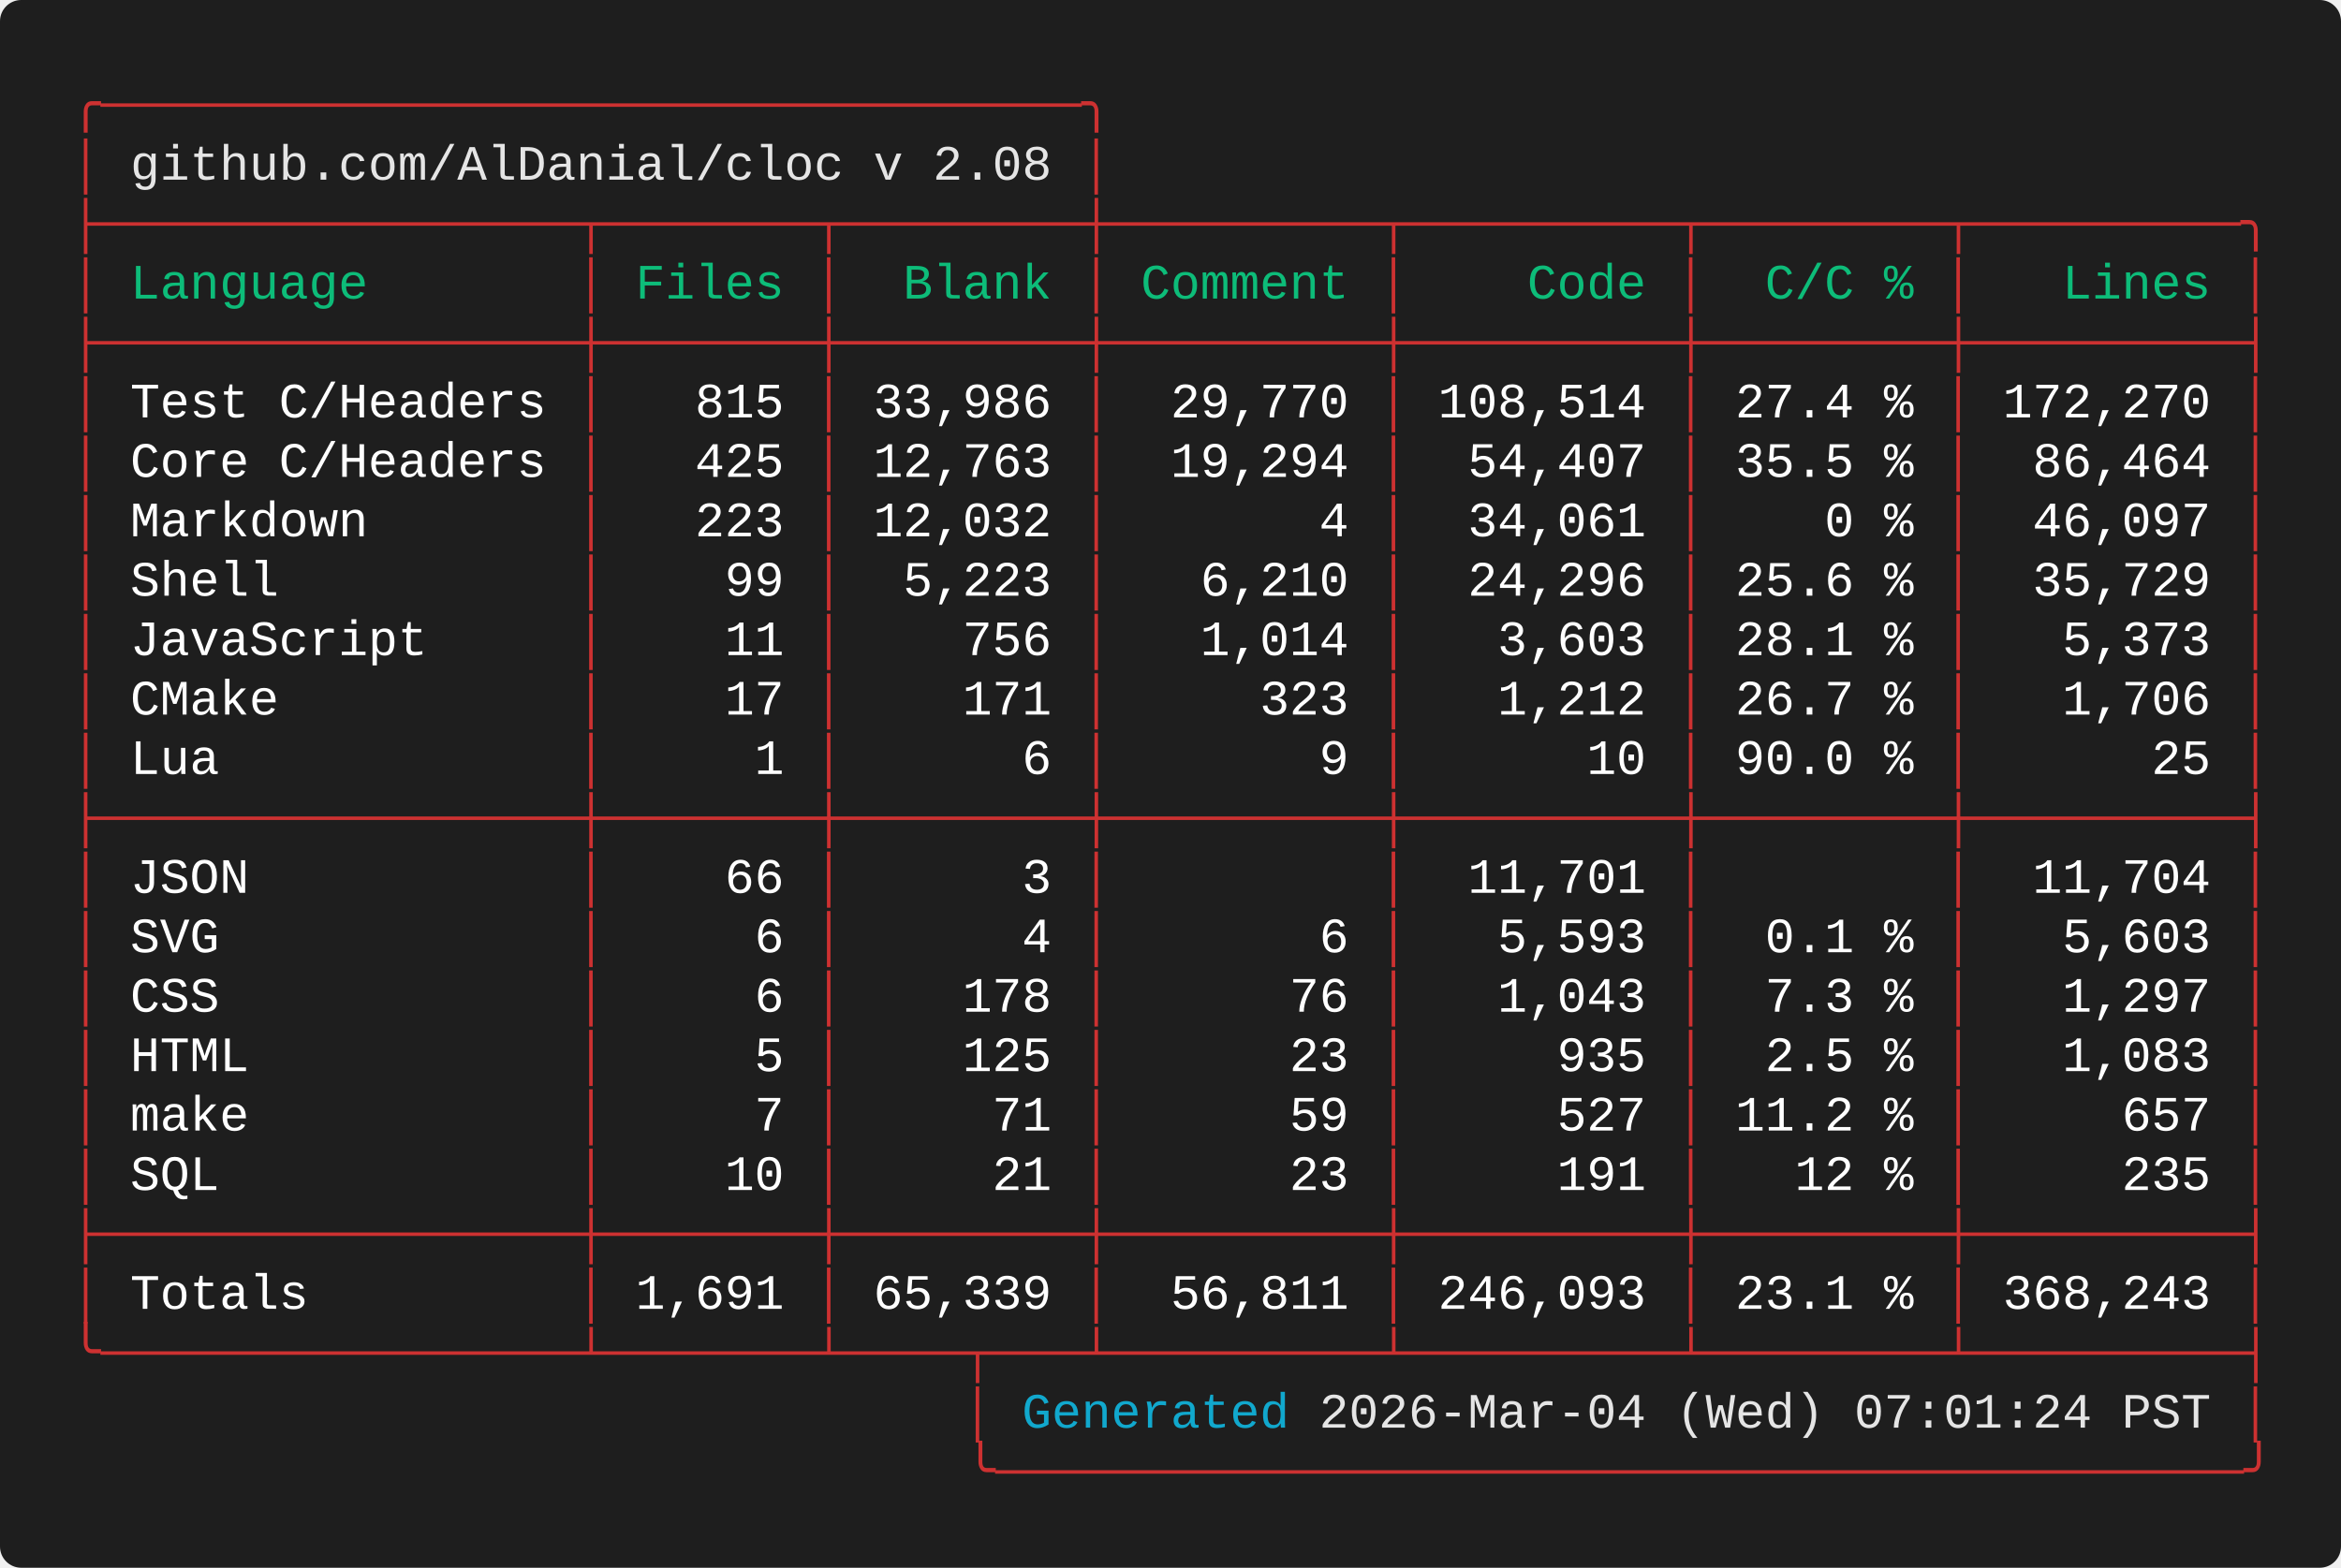
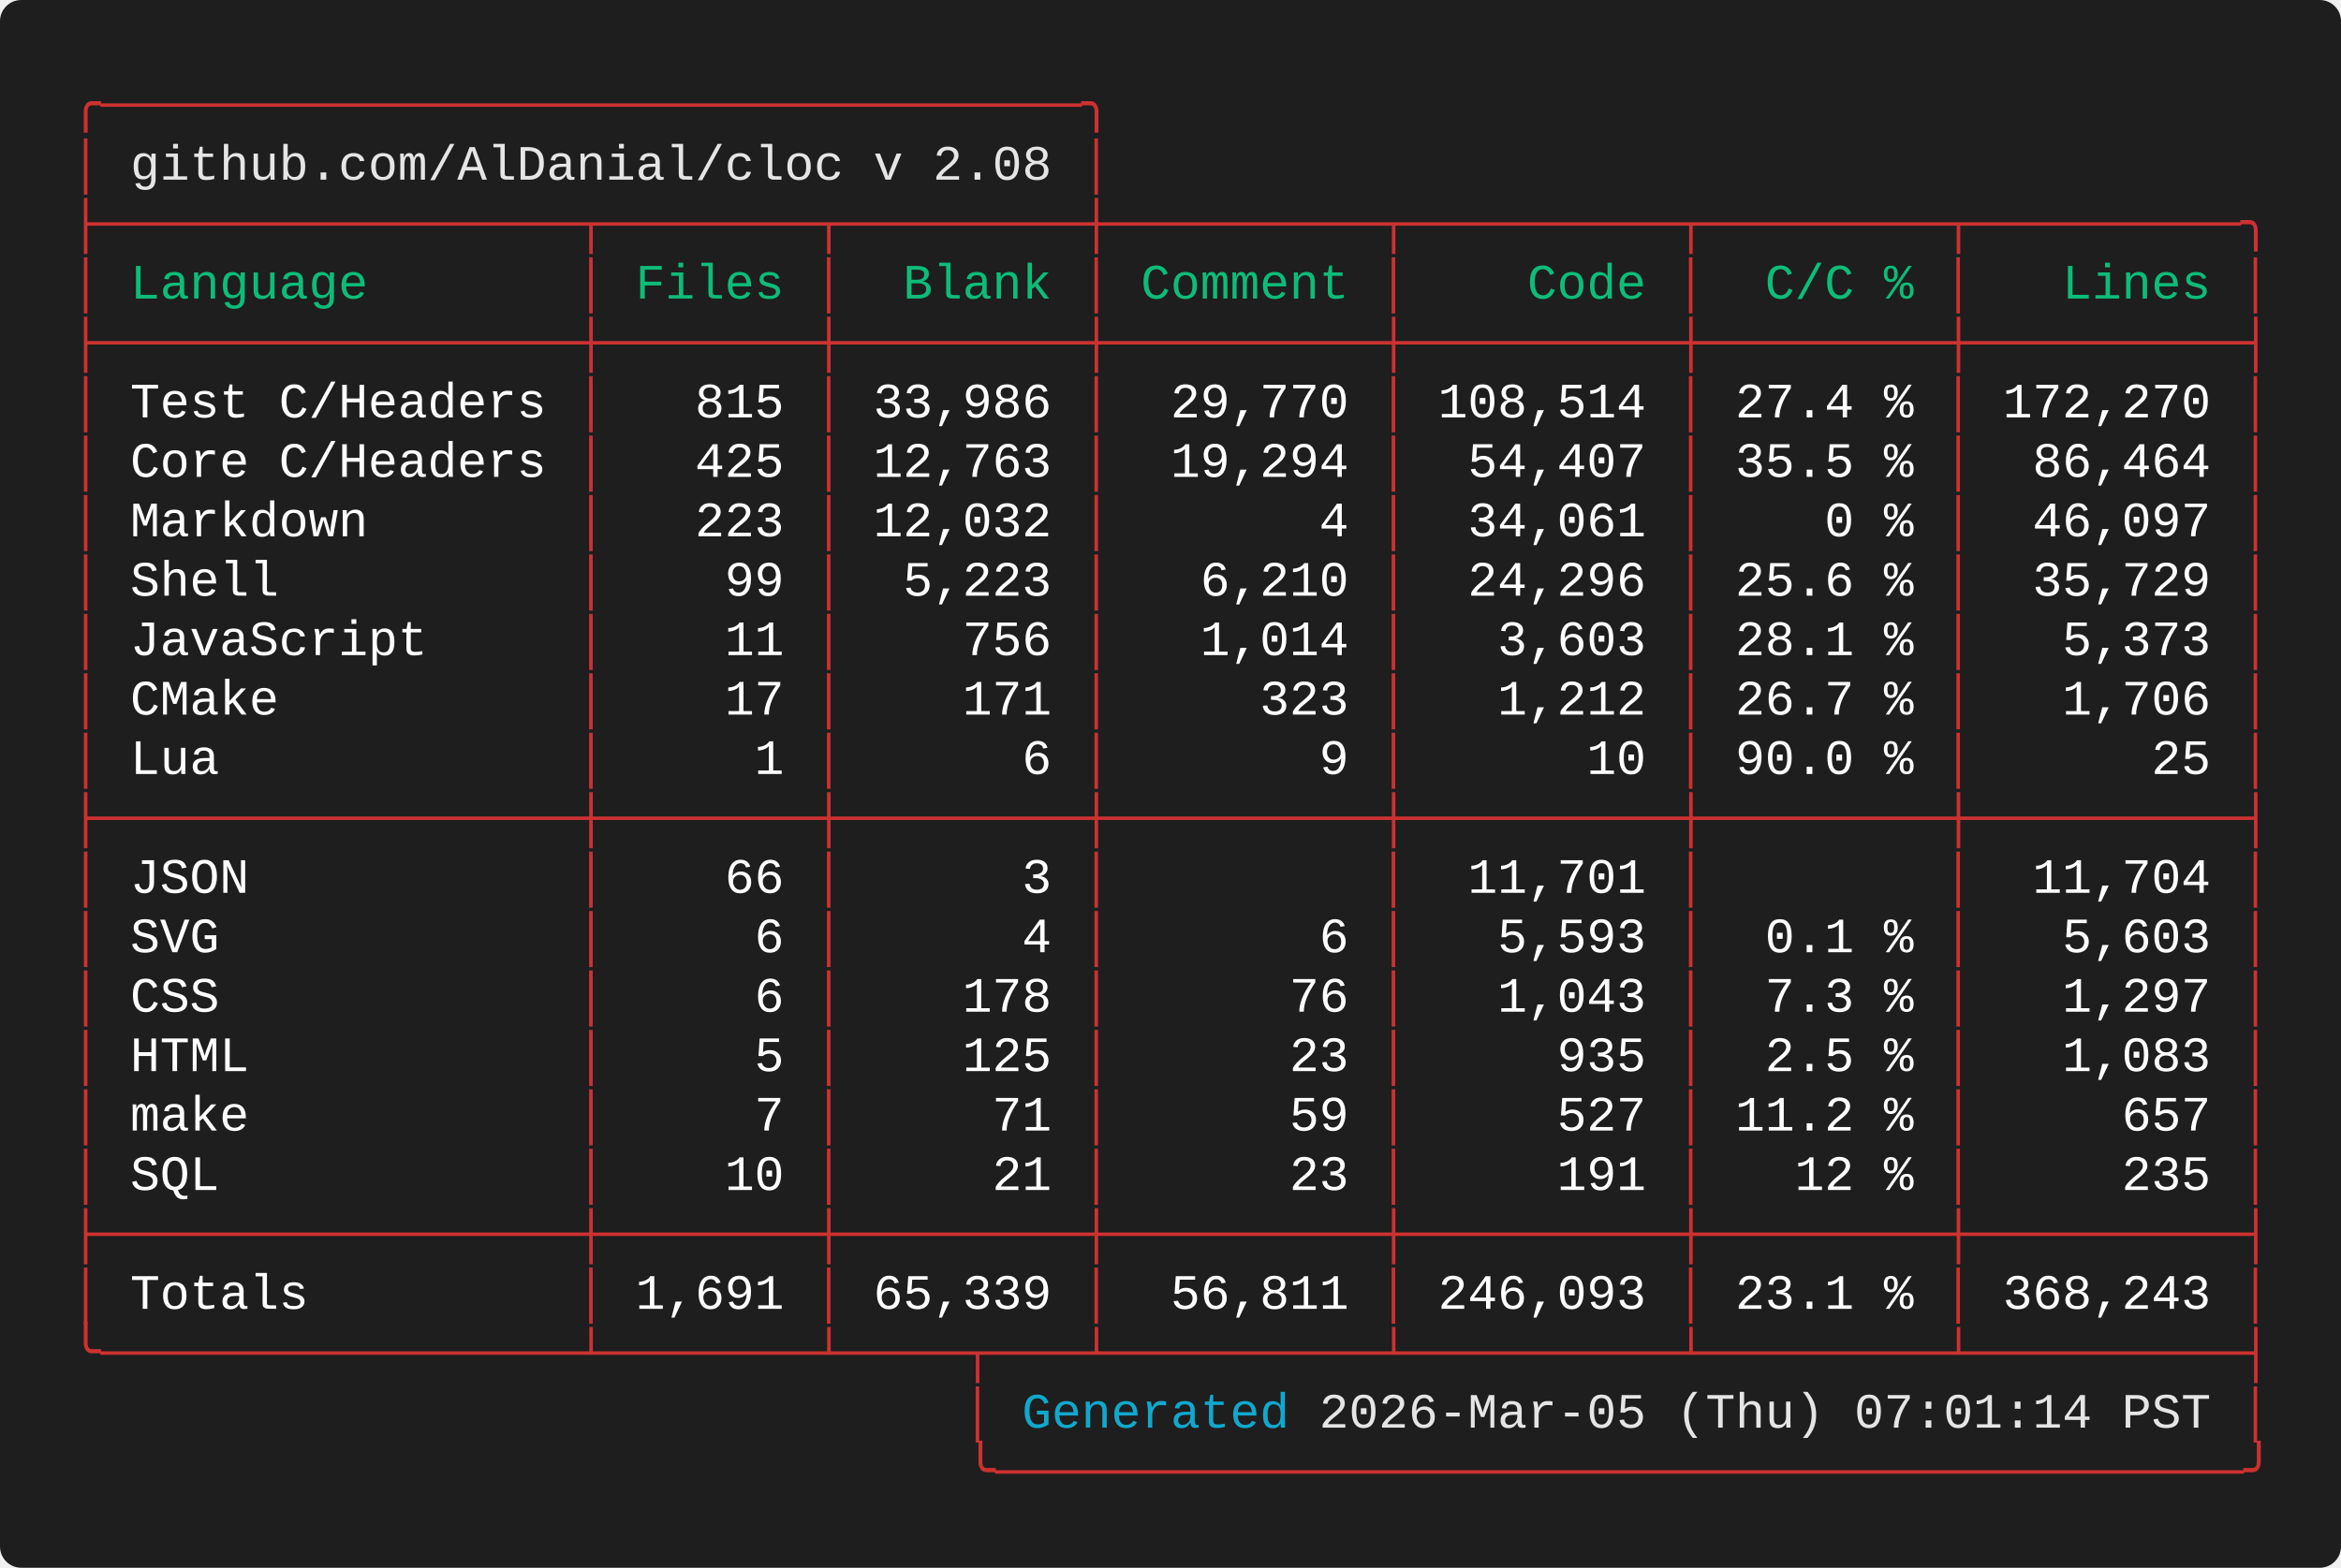
<svg xmlns="http://www.w3.org/2000/svg" width="661.60" height="443.20" viewBox="0 0 661.60 443.20">
  <defs>
    <style type="text/css">.terminal-text { font-family: 'Vanadium Mono Semi-Extended', 'Consolas', 'Monaco', 'Courier New', monospace; }</style>
  </defs>
  <rect width="100%" height="100%" fill="#1e1e1e" rx="6" />
  <text x="20.00" y="34.00" font-size="14" class="terminal-text" xml:space="preserve" textLength="294.00" lengthAdjust="spacingAndGlyphs" fill="#cd3131">╭─────────────────────────────────╮</text>
  <text x="20.00" y="50.80" font-size="14" class="terminal-text" xml:space="preserve" textLength="16.80" lengthAdjust="spacingAndGlyphs" fill="#cd3131">│ </text>
  <text x="36.80" y="50.80" font-size="14" class="terminal-text" xml:space="preserve" textLength="260.40" lengthAdjust="spacingAndGlyphs" fill="#e5e5e5">github.com/AlDanial/cloc v 2.08</text>
  <text x="297.20" y="50.80" font-size="14" class="terminal-text" xml:space="preserve" textLength="8.40" lengthAdjust="spacingAndGlyphs" fill="#ffffff"> </text>
  <text x="305.60" y="50.80" font-size="14" class="terminal-text" xml:space="preserve" textLength="8.40" lengthAdjust="spacingAndGlyphs" fill="#cd3131">│</text>
  <text x="20.00" y="67.60" font-size="14" class="terminal-text" xml:space="preserve" textLength="621.60" lengthAdjust="spacingAndGlyphs" fill="#cd3131">├────────────────┬───────┬────────┼─────────┬─────────┬────────┬─────────╮</text>
  <text x="20.00" y="84.40" font-size="14" class="terminal-text" xml:space="preserve" textLength="8.40" lengthAdjust="spacingAndGlyphs" fill="#cd3131">│</text>
  <text x="28.40" y="84.40" font-size="14" class="terminal-text" xml:space="preserve" textLength="134.40" lengthAdjust="spacingAndGlyphs" fill="#0dbc79"> Language       </text>
  <text x="162.80" y="84.40" font-size="14" class="terminal-text" xml:space="preserve" textLength="8.40" lengthAdjust="spacingAndGlyphs" fill="#cd3131">│</text>
  <text x="171.20" y="84.40" font-size="14" class="terminal-text" xml:space="preserve" textLength="58.80" lengthAdjust="spacingAndGlyphs" fill="#0dbc79"> Files </text>
  <text x="230.00" y="84.40" font-size="14" class="terminal-text" xml:space="preserve" textLength="8.40" lengthAdjust="spacingAndGlyphs" fill="#cd3131">│</text>
  <text x="238.40" y="84.40" font-size="14" class="terminal-text" xml:space="preserve" textLength="67.20" lengthAdjust="spacingAndGlyphs" fill="#0dbc79">  Blank </text>
  <text x="305.60" y="84.40" font-size="14" class="terminal-text" xml:space="preserve" textLength="8.40" lengthAdjust="spacingAndGlyphs" fill="#cd3131">│</text>
  <text x="314.00" y="84.40" font-size="14" class="terminal-text" xml:space="preserve" textLength="75.60" lengthAdjust="spacingAndGlyphs" fill="#0dbc79"> Comment </text>
  <text x="389.60" y="84.40" font-size="14" class="terminal-text" xml:space="preserve" textLength="8.40" lengthAdjust="spacingAndGlyphs" fill="#cd3131">│</text>
  <text x="398.00" y="84.40" font-size="14" class="terminal-text" xml:space="preserve" textLength="75.60" lengthAdjust="spacingAndGlyphs" fill="#0dbc79">    Code </text>
  <text x="473.60" y="84.40" font-size="14" class="terminal-text" xml:space="preserve" textLength="8.40" lengthAdjust="spacingAndGlyphs" fill="#cd3131">│</text>
  <text x="482.00" y="84.40" font-size="14" class="terminal-text" xml:space="preserve" textLength="67.20" lengthAdjust="spacingAndGlyphs" fill="#0dbc79">  C/C % </text>
  <text x="549.20" y="84.40" font-size="14" class="terminal-text" xml:space="preserve" textLength="8.40" lengthAdjust="spacingAndGlyphs" fill="#cd3131">│</text>
  <text x="557.60" y="84.40" font-size="14" class="terminal-text" xml:space="preserve" textLength="75.60" lengthAdjust="spacingAndGlyphs" fill="#0dbc79">   Lines </text>
  <text x="633.20" y="84.40" font-size="14" class="terminal-text" xml:space="preserve" textLength="8.40" lengthAdjust="spacingAndGlyphs" fill="#cd3131">│</text>
  <text x="20.00" y="101.20" font-size="14" class="terminal-text" xml:space="preserve" textLength="621.60" lengthAdjust="spacingAndGlyphs" fill="#cd3131">├────────────────┼───────┼────────┼─────────┼─────────┼────────┼─────────┤</text>
  <text x="20.00" y="118.00" font-size="14" class="terminal-text" xml:space="preserve" textLength="8.40" lengthAdjust="spacingAndGlyphs" fill="#cd3131">│</text>
  <text x="28.40" y="118.00" font-size="14" class="terminal-text" xml:space="preserve" textLength="134.40" lengthAdjust="spacingAndGlyphs" fill="#ffffff"> Test C/Headers </text>
  <text x="162.80" y="118.00" font-size="14" class="terminal-text" xml:space="preserve" textLength="8.40" lengthAdjust="spacingAndGlyphs" fill="#cd3131">│</text>
  <text x="171.20" y="118.00" font-size="14" class="terminal-text" xml:space="preserve" textLength="58.80" lengthAdjust="spacingAndGlyphs" fill="#ffffff">   815 </text>
  <text x="230.00" y="118.00" font-size="14" class="terminal-text" xml:space="preserve" textLength="8.40" lengthAdjust="spacingAndGlyphs" fill="#cd3131">│</text>
  <text x="238.40" y="118.00" font-size="14" class="terminal-text" xml:space="preserve" textLength="67.20" lengthAdjust="spacingAndGlyphs" fill="#ffffff"> 33,986 </text>
  <text x="305.60" y="118.00" font-size="14" class="terminal-text" xml:space="preserve" textLength="8.40" lengthAdjust="spacingAndGlyphs" fill="#cd3131">│</text>
  <text x="314.00" y="118.00" font-size="14" class="terminal-text" xml:space="preserve" textLength="75.60" lengthAdjust="spacingAndGlyphs" fill="#ffffff">  29,770 </text>
  <text x="389.60" y="118.00" font-size="14" class="terminal-text" xml:space="preserve" textLength="8.40" lengthAdjust="spacingAndGlyphs" fill="#cd3131">│</text>
  <text x="398.00" y="118.00" font-size="14" class="terminal-text" xml:space="preserve" textLength="75.60" lengthAdjust="spacingAndGlyphs" fill="#ffffff"> 108,514 </text>
  <text x="473.60" y="118.00" font-size="14" class="terminal-text" xml:space="preserve" textLength="8.40" lengthAdjust="spacingAndGlyphs" fill="#cd3131">│</text>
  <text x="482.00" y="118.00" font-size="14" class="terminal-text" xml:space="preserve" textLength="67.20" lengthAdjust="spacingAndGlyphs" fill="#ffffff"> 27.4 % </text>
  <text x="549.20" y="118.00" font-size="14" class="terminal-text" xml:space="preserve" textLength="8.40" lengthAdjust="spacingAndGlyphs" fill="#cd3131">│</text>
  <text x="557.60" y="118.00" font-size="14" class="terminal-text" xml:space="preserve" textLength="75.60" lengthAdjust="spacingAndGlyphs" fill="#ffffff"> 172,270 </text>
  <text x="633.20" y="118.00" font-size="14" class="terminal-text" xml:space="preserve" textLength="8.40" lengthAdjust="spacingAndGlyphs" fill="#cd3131">│</text>
  <text x="20.00" y="134.80" font-size="14" class="terminal-text" xml:space="preserve" textLength="8.40" lengthAdjust="spacingAndGlyphs" fill="#cd3131">│</text>
  <text x="28.40" y="134.80" font-size="14" class="terminal-text" xml:space="preserve" textLength="134.40" lengthAdjust="spacingAndGlyphs" fill="#ffffff"> Core C/Headers </text>
  <text x="162.80" y="134.80" font-size="14" class="terminal-text" xml:space="preserve" textLength="8.40" lengthAdjust="spacingAndGlyphs" fill="#cd3131">│</text>
  <text x="171.20" y="134.80" font-size="14" class="terminal-text" xml:space="preserve" textLength="58.80" lengthAdjust="spacingAndGlyphs" fill="#ffffff">   425 </text>
  <text x="230.00" y="134.80" font-size="14" class="terminal-text" xml:space="preserve" textLength="8.40" lengthAdjust="spacingAndGlyphs" fill="#cd3131">│</text>
  <text x="238.40" y="134.80" font-size="14" class="terminal-text" xml:space="preserve" textLength="67.20" lengthAdjust="spacingAndGlyphs" fill="#ffffff"> 12,763 </text>
  <text x="305.60" y="134.80" font-size="14" class="terminal-text" xml:space="preserve" textLength="8.40" lengthAdjust="spacingAndGlyphs" fill="#cd3131">│</text>
  <text x="314.00" y="134.80" font-size="14" class="terminal-text" xml:space="preserve" textLength="75.60" lengthAdjust="spacingAndGlyphs" fill="#ffffff">  19,294 </text>
  <text x="389.60" y="134.80" font-size="14" class="terminal-text" xml:space="preserve" textLength="8.40" lengthAdjust="spacingAndGlyphs" fill="#cd3131">│</text>
  <text x="398.00" y="134.80" font-size="14" class="terminal-text" xml:space="preserve" textLength="75.60" lengthAdjust="spacingAndGlyphs" fill="#ffffff">  54,407 </text>
  <text x="473.60" y="134.80" font-size="14" class="terminal-text" xml:space="preserve" textLength="8.40" lengthAdjust="spacingAndGlyphs" fill="#cd3131">│</text>
  <text x="482.00" y="134.80" font-size="14" class="terminal-text" xml:space="preserve" textLength="67.20" lengthAdjust="spacingAndGlyphs" fill="#ffffff"> 35.5 % </text>
  <text x="549.20" y="134.80" font-size="14" class="terminal-text" xml:space="preserve" textLength="8.40" lengthAdjust="spacingAndGlyphs" fill="#cd3131">│</text>
  <text x="557.60" y="134.80" font-size="14" class="terminal-text" xml:space="preserve" textLength="75.60" lengthAdjust="spacingAndGlyphs" fill="#ffffff">  86,464 </text>
  <text x="633.20" y="134.80" font-size="14" class="terminal-text" xml:space="preserve" textLength="8.40" lengthAdjust="spacingAndGlyphs" fill="#cd3131">│</text>
  <text x="20.00" y="151.60" font-size="14" class="terminal-text" xml:space="preserve" textLength="8.40" lengthAdjust="spacingAndGlyphs" fill="#cd3131">│</text>
  <text x="28.40" y="151.60" font-size="14" class="terminal-text" xml:space="preserve" textLength="134.40" lengthAdjust="spacingAndGlyphs" fill="#ffffff"> Markdown       </text>
  <text x="162.80" y="151.60" font-size="14" class="terminal-text" xml:space="preserve" textLength="8.40" lengthAdjust="spacingAndGlyphs" fill="#cd3131">│</text>
  <text x="171.20" y="151.60" font-size="14" class="terminal-text" xml:space="preserve" textLength="58.80" lengthAdjust="spacingAndGlyphs" fill="#ffffff">   223 </text>
  <text x="230.00" y="151.60" font-size="14" class="terminal-text" xml:space="preserve" textLength="8.40" lengthAdjust="spacingAndGlyphs" fill="#cd3131">│</text>
  <text x="238.40" y="151.60" font-size="14" class="terminal-text" xml:space="preserve" textLength="67.20" lengthAdjust="spacingAndGlyphs" fill="#ffffff"> 12,032 </text>
  <text x="305.60" y="151.60" font-size="14" class="terminal-text" xml:space="preserve" textLength="8.40" lengthAdjust="spacingAndGlyphs" fill="#cd3131">│</text>
  <text x="314.00" y="151.60" font-size="14" class="terminal-text" xml:space="preserve" textLength="75.60" lengthAdjust="spacingAndGlyphs" fill="#ffffff">       4 </text>
  <text x="389.60" y="151.60" font-size="14" class="terminal-text" xml:space="preserve" textLength="8.40" lengthAdjust="spacingAndGlyphs" fill="#cd3131">│</text>
  <text x="398.00" y="151.60" font-size="14" class="terminal-text" xml:space="preserve" textLength="75.60" lengthAdjust="spacingAndGlyphs" fill="#ffffff">  34,061 </text>
  <text x="473.60" y="151.60" font-size="14" class="terminal-text" xml:space="preserve" textLength="8.40" lengthAdjust="spacingAndGlyphs" fill="#cd3131">│</text>
  <text x="482.00" y="151.60" font-size="14" class="terminal-text" xml:space="preserve" textLength="67.20" lengthAdjust="spacingAndGlyphs" fill="#ffffff">    0 % </text>
  <text x="549.20" y="151.60" font-size="14" class="terminal-text" xml:space="preserve" textLength="8.40" lengthAdjust="spacingAndGlyphs" fill="#cd3131">│</text>
  <text x="557.60" y="151.60" font-size="14" class="terminal-text" xml:space="preserve" textLength="75.60" lengthAdjust="spacingAndGlyphs" fill="#ffffff">  46,097 </text>
  <text x="633.20" y="151.60" font-size="14" class="terminal-text" xml:space="preserve" textLength="8.40" lengthAdjust="spacingAndGlyphs" fill="#cd3131">│</text>
  <text x="20.00" y="168.40" font-size="14" class="terminal-text" xml:space="preserve" textLength="8.40" lengthAdjust="spacingAndGlyphs" fill="#cd3131">│</text>
  <text x="28.40" y="168.40" font-size="14" class="terminal-text" xml:space="preserve" textLength="134.40" lengthAdjust="spacingAndGlyphs" fill="#ffffff"> Shell          </text>
  <text x="162.80" y="168.40" font-size="14" class="terminal-text" xml:space="preserve" textLength="8.40" lengthAdjust="spacingAndGlyphs" fill="#cd3131">│</text>
  <text x="171.20" y="168.40" font-size="14" class="terminal-text" xml:space="preserve" textLength="58.80" lengthAdjust="spacingAndGlyphs" fill="#ffffff">    99 </text>
  <text x="230.00" y="168.40" font-size="14" class="terminal-text" xml:space="preserve" textLength="8.40" lengthAdjust="spacingAndGlyphs" fill="#cd3131">│</text>
  <text x="238.40" y="168.40" font-size="14" class="terminal-text" xml:space="preserve" textLength="67.20" lengthAdjust="spacingAndGlyphs" fill="#ffffff">  5,223 </text>
  <text x="305.60" y="168.40" font-size="14" class="terminal-text" xml:space="preserve" textLength="8.40" lengthAdjust="spacingAndGlyphs" fill="#cd3131">│</text>
  <text x="314.00" y="168.40" font-size="14" class="terminal-text" xml:space="preserve" textLength="75.60" lengthAdjust="spacingAndGlyphs" fill="#ffffff">   6,210 </text>
  <text x="389.60" y="168.40" font-size="14" class="terminal-text" xml:space="preserve" textLength="8.40" lengthAdjust="spacingAndGlyphs" fill="#cd3131">│</text>
  <text x="398.00" y="168.40" font-size="14" class="terminal-text" xml:space="preserve" textLength="75.60" lengthAdjust="spacingAndGlyphs" fill="#ffffff">  24,296 </text>
  <text x="473.60" y="168.40" font-size="14" class="terminal-text" xml:space="preserve" textLength="8.40" lengthAdjust="spacingAndGlyphs" fill="#cd3131">│</text>
  <text x="482.00" y="168.40" font-size="14" class="terminal-text" xml:space="preserve" textLength="67.20" lengthAdjust="spacingAndGlyphs" fill="#ffffff"> 25.6 % </text>
  <text x="549.20" y="168.40" font-size="14" class="terminal-text" xml:space="preserve" textLength="8.40" lengthAdjust="spacingAndGlyphs" fill="#cd3131">│</text>
  <text x="557.60" y="168.40" font-size="14" class="terminal-text" xml:space="preserve" textLength="75.60" lengthAdjust="spacingAndGlyphs" fill="#ffffff">  35,729 </text>
  <text x="633.20" y="168.40" font-size="14" class="terminal-text" xml:space="preserve" textLength="8.40" lengthAdjust="spacingAndGlyphs" fill="#cd3131">│</text>
  <text x="20.00" y="185.20" font-size="14" class="terminal-text" xml:space="preserve" textLength="8.40" lengthAdjust="spacingAndGlyphs" fill="#cd3131">│</text>
  <text x="28.40" y="185.20" font-size="14" class="terminal-text" xml:space="preserve" textLength="134.40" lengthAdjust="spacingAndGlyphs" fill="#ffffff"> JavaScript     </text>
  <text x="162.80" y="185.20" font-size="14" class="terminal-text" xml:space="preserve" textLength="8.40" lengthAdjust="spacingAndGlyphs" fill="#cd3131">│</text>
  <text x="171.20" y="185.20" font-size="14" class="terminal-text" xml:space="preserve" textLength="58.80" lengthAdjust="spacingAndGlyphs" fill="#ffffff">    11 </text>
  <text x="230.00" y="185.20" font-size="14" class="terminal-text" xml:space="preserve" textLength="8.40" lengthAdjust="spacingAndGlyphs" fill="#cd3131">│</text>
  <text x="238.40" y="185.20" font-size="14" class="terminal-text" xml:space="preserve" textLength="67.20" lengthAdjust="spacingAndGlyphs" fill="#ffffff">    756 </text>
  <text x="305.60" y="185.20" font-size="14" class="terminal-text" xml:space="preserve" textLength="8.40" lengthAdjust="spacingAndGlyphs" fill="#cd3131">│</text>
  <text x="314.00" y="185.20" font-size="14" class="terminal-text" xml:space="preserve" textLength="75.60" lengthAdjust="spacingAndGlyphs" fill="#ffffff">   1,014 </text>
  <text x="389.60" y="185.20" font-size="14" class="terminal-text" xml:space="preserve" textLength="8.40" lengthAdjust="spacingAndGlyphs" fill="#cd3131">│</text>
  <text x="398.00" y="185.20" font-size="14" class="terminal-text" xml:space="preserve" textLength="75.60" lengthAdjust="spacingAndGlyphs" fill="#ffffff">   3,603 </text>
  <text x="473.60" y="185.20" font-size="14" class="terminal-text" xml:space="preserve" textLength="8.40" lengthAdjust="spacingAndGlyphs" fill="#cd3131">│</text>
  <text x="482.00" y="185.20" font-size="14" class="terminal-text" xml:space="preserve" textLength="67.20" lengthAdjust="spacingAndGlyphs" fill="#ffffff"> 28.1 % </text>
  <text x="549.20" y="185.20" font-size="14" class="terminal-text" xml:space="preserve" textLength="8.40" lengthAdjust="spacingAndGlyphs" fill="#cd3131">│</text>
  <text x="557.60" y="185.20" font-size="14" class="terminal-text" xml:space="preserve" textLength="75.60" lengthAdjust="spacingAndGlyphs" fill="#ffffff">   5,373 </text>
  <text x="633.20" y="185.20" font-size="14" class="terminal-text" xml:space="preserve" textLength="8.40" lengthAdjust="spacingAndGlyphs" fill="#cd3131">│</text>
  <text x="20.00" y="202.00" font-size="14" class="terminal-text" xml:space="preserve" textLength="8.40" lengthAdjust="spacingAndGlyphs" fill="#cd3131">│</text>
  <text x="28.40" y="202.00" font-size="14" class="terminal-text" xml:space="preserve" textLength="134.40" lengthAdjust="spacingAndGlyphs" fill="#ffffff"> CMake          </text>
  <text x="162.80" y="202.00" font-size="14" class="terminal-text" xml:space="preserve" textLength="8.40" lengthAdjust="spacingAndGlyphs" fill="#cd3131">│</text>
  <text x="171.20" y="202.00" font-size="14" class="terminal-text" xml:space="preserve" textLength="58.80" lengthAdjust="spacingAndGlyphs" fill="#ffffff">    17 </text>
  <text x="230.00" y="202.00" font-size="14" class="terminal-text" xml:space="preserve" textLength="8.40" lengthAdjust="spacingAndGlyphs" fill="#cd3131">│</text>
  <text x="238.40" y="202.00" font-size="14" class="terminal-text" xml:space="preserve" textLength="67.20" lengthAdjust="spacingAndGlyphs" fill="#ffffff">    171 </text>
  <text x="305.60" y="202.00" font-size="14" class="terminal-text" xml:space="preserve" textLength="8.40" lengthAdjust="spacingAndGlyphs" fill="#cd3131">│</text>
  <text x="314.00" y="202.00" font-size="14" class="terminal-text" xml:space="preserve" textLength="75.60" lengthAdjust="spacingAndGlyphs" fill="#ffffff">     323 </text>
  <text x="389.60" y="202.00" font-size="14" class="terminal-text" xml:space="preserve" textLength="8.40" lengthAdjust="spacingAndGlyphs" fill="#cd3131">│</text>
  <text x="398.00" y="202.00" font-size="14" class="terminal-text" xml:space="preserve" textLength="75.60" lengthAdjust="spacingAndGlyphs" fill="#ffffff">   1,212 </text>
  <text x="473.60" y="202.00" font-size="14" class="terminal-text" xml:space="preserve" textLength="8.40" lengthAdjust="spacingAndGlyphs" fill="#cd3131">│</text>
  <text x="482.00" y="202.00" font-size="14" class="terminal-text" xml:space="preserve" textLength="67.20" lengthAdjust="spacingAndGlyphs" fill="#ffffff"> 26.7 % </text>
  <text x="549.20" y="202.00" font-size="14" class="terminal-text" xml:space="preserve" textLength="8.40" lengthAdjust="spacingAndGlyphs" fill="#cd3131">│</text>
  <text x="557.60" y="202.00" font-size="14" class="terminal-text" xml:space="preserve" textLength="75.60" lengthAdjust="spacingAndGlyphs" fill="#ffffff">   1,706 </text>
  <text x="633.20" y="202.00" font-size="14" class="terminal-text" xml:space="preserve" textLength="8.40" lengthAdjust="spacingAndGlyphs" fill="#cd3131">│</text>
  <text x="20.00" y="218.80" font-size="14" class="terminal-text" xml:space="preserve" textLength="8.40" lengthAdjust="spacingAndGlyphs" fill="#cd3131">│</text>
  <text x="28.40" y="218.80" font-size="14" class="terminal-text" xml:space="preserve" textLength="134.40" lengthAdjust="spacingAndGlyphs" fill="#ffffff"> Lua            </text>
  <text x="162.80" y="218.80" font-size="14" class="terminal-text" xml:space="preserve" textLength="8.40" lengthAdjust="spacingAndGlyphs" fill="#cd3131">│</text>
  <text x="171.20" y="218.80" font-size="14" class="terminal-text" xml:space="preserve" textLength="58.80" lengthAdjust="spacingAndGlyphs" fill="#ffffff">     1 </text>
  <text x="230.00" y="218.80" font-size="14" class="terminal-text" xml:space="preserve" textLength="8.40" lengthAdjust="spacingAndGlyphs" fill="#cd3131">│</text>
  <text x="238.40" y="218.80" font-size="14" class="terminal-text" xml:space="preserve" textLength="67.20" lengthAdjust="spacingAndGlyphs" fill="#ffffff">      6 </text>
  <text x="305.60" y="218.80" font-size="14" class="terminal-text" xml:space="preserve" textLength="8.40" lengthAdjust="spacingAndGlyphs" fill="#cd3131">│</text>
  <text x="314.00" y="218.80" font-size="14" class="terminal-text" xml:space="preserve" textLength="75.60" lengthAdjust="spacingAndGlyphs" fill="#ffffff">       9 </text>
  <text x="389.60" y="218.80" font-size="14" class="terminal-text" xml:space="preserve" textLength="8.40" lengthAdjust="spacingAndGlyphs" fill="#cd3131">│</text>
  <text x="398.00" y="218.80" font-size="14" class="terminal-text" xml:space="preserve" textLength="75.60" lengthAdjust="spacingAndGlyphs" fill="#ffffff">      10 </text>
  <text x="473.60" y="218.80" font-size="14" class="terminal-text" xml:space="preserve" textLength="8.40" lengthAdjust="spacingAndGlyphs" fill="#cd3131">│</text>
  <text x="482.00" y="218.80" font-size="14" class="terminal-text" xml:space="preserve" textLength="67.20" lengthAdjust="spacingAndGlyphs" fill="#ffffff"> 90.0 % </text>
  <text x="549.20" y="218.80" font-size="14" class="terminal-text" xml:space="preserve" textLength="8.40" lengthAdjust="spacingAndGlyphs" fill="#cd3131">│</text>
  <text x="557.60" y="218.80" font-size="14" class="terminal-text" xml:space="preserve" textLength="75.60" lengthAdjust="spacingAndGlyphs" fill="#ffffff">      25 </text>
  <text x="633.20" y="218.80" font-size="14" class="terminal-text" xml:space="preserve" textLength="8.40" lengthAdjust="spacingAndGlyphs" fill="#cd3131">│</text>
  <text x="20.00" y="235.60" font-size="14" class="terminal-text" xml:space="preserve" textLength="621.60" lengthAdjust="spacingAndGlyphs" fill="#cd3131">├────────────────┼───────┼────────┼─────────┼─────────┼────────┼─────────┤</text>
  <text x="20.00" y="252.40" font-size="14" class="terminal-text" xml:space="preserve" textLength="8.40" lengthAdjust="spacingAndGlyphs" fill="#cd3131">│</text>
  <text x="28.40" y="252.40" font-size="14" class="terminal-text" xml:space="preserve" textLength="134.40" lengthAdjust="spacingAndGlyphs" fill="#ffffff"> JSON           </text>
  <text x="162.80" y="252.40" font-size="14" class="terminal-text" xml:space="preserve" textLength="8.40" lengthAdjust="spacingAndGlyphs" fill="#cd3131">│</text>
  <text x="171.20" y="252.40" font-size="14" class="terminal-text" xml:space="preserve" textLength="58.80" lengthAdjust="spacingAndGlyphs" fill="#ffffff">    66 </text>
  <text x="230.00" y="252.40" font-size="14" class="terminal-text" xml:space="preserve" textLength="8.40" lengthAdjust="spacingAndGlyphs" fill="#cd3131">│</text>
  <text x="238.40" y="252.40" font-size="14" class="terminal-text" xml:space="preserve" textLength="67.20" lengthAdjust="spacingAndGlyphs" fill="#ffffff">      3 </text>
  <text x="305.60" y="252.40" font-size="14" class="terminal-text" xml:space="preserve" textLength="8.40" lengthAdjust="spacingAndGlyphs" fill="#cd3131">│</text>
  <text x="314.00" y="252.40" font-size="14" class="terminal-text" xml:space="preserve" textLength="75.60" lengthAdjust="spacingAndGlyphs" fill="#ffffff">         </text>
  <text x="389.60" y="252.40" font-size="14" class="terminal-text" xml:space="preserve" textLength="8.40" lengthAdjust="spacingAndGlyphs" fill="#cd3131">│</text>
  <text x="398.00" y="252.40" font-size="14" class="terminal-text" xml:space="preserve" textLength="75.60" lengthAdjust="spacingAndGlyphs" fill="#ffffff">  11,701 </text>
  <text x="473.60" y="252.40" font-size="14" class="terminal-text" xml:space="preserve" textLength="8.40" lengthAdjust="spacingAndGlyphs" fill="#cd3131">│</text>
  <text x="482.00" y="252.40" font-size="14" class="terminal-text" xml:space="preserve" textLength="67.20" lengthAdjust="spacingAndGlyphs" fill="#ffffff">        </text>
  <text x="549.20" y="252.40" font-size="14" class="terminal-text" xml:space="preserve" textLength="8.40" lengthAdjust="spacingAndGlyphs" fill="#cd3131">│</text>
  <text x="557.60" y="252.40" font-size="14" class="terminal-text" xml:space="preserve" textLength="75.60" lengthAdjust="spacingAndGlyphs" fill="#ffffff">  11,704 </text>
  <text x="633.20" y="252.40" font-size="14" class="terminal-text" xml:space="preserve" textLength="8.40" lengthAdjust="spacingAndGlyphs" fill="#cd3131">│</text>
  <text x="20.00" y="269.20" font-size="14" class="terminal-text" xml:space="preserve" textLength="8.40" lengthAdjust="spacingAndGlyphs" fill="#cd3131">│</text>
  <text x="28.40" y="269.20" font-size="14" class="terminal-text" xml:space="preserve" textLength="134.40" lengthAdjust="spacingAndGlyphs" fill="#ffffff"> SVG            </text>
  <text x="162.80" y="269.20" font-size="14" class="terminal-text" xml:space="preserve" textLength="8.40" lengthAdjust="spacingAndGlyphs" fill="#cd3131">│</text>
  <text x="171.20" y="269.20" font-size="14" class="terminal-text" xml:space="preserve" textLength="58.80" lengthAdjust="spacingAndGlyphs" fill="#ffffff">     6 </text>
  <text x="230.00" y="269.20" font-size="14" class="terminal-text" xml:space="preserve" textLength="8.40" lengthAdjust="spacingAndGlyphs" fill="#cd3131">│</text>
  <text x="238.40" y="269.20" font-size="14" class="terminal-text" xml:space="preserve" textLength="67.20" lengthAdjust="spacingAndGlyphs" fill="#ffffff">      4 </text>
  <text x="305.60" y="269.20" font-size="14" class="terminal-text" xml:space="preserve" textLength="8.40" lengthAdjust="spacingAndGlyphs" fill="#cd3131">│</text>
  <text x="314.00" y="269.20" font-size="14" class="terminal-text" xml:space="preserve" textLength="75.60" lengthAdjust="spacingAndGlyphs" fill="#ffffff">       6 </text>
  <text x="389.60" y="269.20" font-size="14" class="terminal-text" xml:space="preserve" textLength="8.40" lengthAdjust="spacingAndGlyphs" fill="#cd3131">│</text>
  <text x="398.00" y="269.20" font-size="14" class="terminal-text" xml:space="preserve" textLength="75.60" lengthAdjust="spacingAndGlyphs" fill="#ffffff">   5,593 </text>
  <text x="473.60" y="269.20" font-size="14" class="terminal-text" xml:space="preserve" textLength="8.40" lengthAdjust="spacingAndGlyphs" fill="#cd3131">│</text>
  <text x="482.00" y="269.20" font-size="14" class="terminal-text" xml:space="preserve" textLength="67.20" lengthAdjust="spacingAndGlyphs" fill="#ffffff">  0.1 % </text>
  <text x="549.20" y="269.20" font-size="14" class="terminal-text" xml:space="preserve" textLength="8.40" lengthAdjust="spacingAndGlyphs" fill="#cd3131">│</text>
  <text x="557.60" y="269.20" font-size="14" class="terminal-text" xml:space="preserve" textLength="75.60" lengthAdjust="spacingAndGlyphs" fill="#ffffff">   5,603 </text>
  <text x="633.20" y="269.20" font-size="14" class="terminal-text" xml:space="preserve" textLength="8.40" lengthAdjust="spacingAndGlyphs" fill="#cd3131">│</text>
  <text x="20.00" y="286.00" font-size="14" class="terminal-text" xml:space="preserve" textLength="8.40" lengthAdjust="spacingAndGlyphs" fill="#cd3131">│</text>
  <text x="28.40" y="286.00" font-size="14" class="terminal-text" xml:space="preserve" textLength="134.40" lengthAdjust="spacingAndGlyphs" fill="#ffffff"> CSS            </text>
  <text x="162.80" y="286.00" font-size="14" class="terminal-text" xml:space="preserve" textLength="8.40" lengthAdjust="spacingAndGlyphs" fill="#cd3131">│</text>
  <text x="171.20" y="286.00" font-size="14" class="terminal-text" xml:space="preserve" textLength="58.80" lengthAdjust="spacingAndGlyphs" fill="#ffffff">     6 </text>
  <text x="230.00" y="286.00" font-size="14" class="terminal-text" xml:space="preserve" textLength="8.40" lengthAdjust="spacingAndGlyphs" fill="#cd3131">│</text>
  <text x="238.40" y="286.00" font-size="14" class="terminal-text" xml:space="preserve" textLength="67.20" lengthAdjust="spacingAndGlyphs" fill="#ffffff">    178 </text>
  <text x="305.60" y="286.00" font-size="14" class="terminal-text" xml:space="preserve" textLength="8.40" lengthAdjust="spacingAndGlyphs" fill="#cd3131">│</text>
  <text x="314.00" y="286.00" font-size="14" class="terminal-text" xml:space="preserve" textLength="75.60" lengthAdjust="spacingAndGlyphs" fill="#ffffff">      76 </text>
  <text x="389.60" y="286.00" font-size="14" class="terminal-text" xml:space="preserve" textLength="8.40" lengthAdjust="spacingAndGlyphs" fill="#cd3131">│</text>
  <text x="398.00" y="286.00" font-size="14" class="terminal-text" xml:space="preserve" textLength="75.60" lengthAdjust="spacingAndGlyphs" fill="#ffffff">   1,043 </text>
  <text x="473.60" y="286.00" font-size="14" class="terminal-text" xml:space="preserve" textLength="8.40" lengthAdjust="spacingAndGlyphs" fill="#cd3131">│</text>
  <text x="482.00" y="286.00" font-size="14" class="terminal-text" xml:space="preserve" textLength="67.20" lengthAdjust="spacingAndGlyphs" fill="#ffffff">  7.3 % </text>
  <text x="549.20" y="286.00" font-size="14" class="terminal-text" xml:space="preserve" textLength="8.40" lengthAdjust="spacingAndGlyphs" fill="#cd3131">│</text>
  <text x="557.60" y="286.00" font-size="14" class="terminal-text" xml:space="preserve" textLength="75.60" lengthAdjust="spacingAndGlyphs" fill="#ffffff">   1,297 </text>
  <text x="633.20" y="286.00" font-size="14" class="terminal-text" xml:space="preserve" textLength="8.40" lengthAdjust="spacingAndGlyphs" fill="#cd3131">│</text>
  <text x="20.00" y="302.80" font-size="14" class="terminal-text" xml:space="preserve" textLength="8.40" lengthAdjust="spacingAndGlyphs" fill="#cd3131">│</text>
  <text x="28.40" y="302.80" font-size="14" class="terminal-text" xml:space="preserve" textLength="134.40" lengthAdjust="spacingAndGlyphs" fill="#ffffff"> HTML           </text>
  <text x="162.80" y="302.80" font-size="14" class="terminal-text" xml:space="preserve" textLength="8.40" lengthAdjust="spacingAndGlyphs" fill="#cd3131">│</text>
  <text x="171.20" y="302.80" font-size="14" class="terminal-text" xml:space="preserve" textLength="58.80" lengthAdjust="spacingAndGlyphs" fill="#ffffff">     5 </text>
  <text x="230.00" y="302.80" font-size="14" class="terminal-text" xml:space="preserve" textLength="8.40" lengthAdjust="spacingAndGlyphs" fill="#cd3131">│</text>
  <text x="238.40" y="302.80" font-size="14" class="terminal-text" xml:space="preserve" textLength="67.20" lengthAdjust="spacingAndGlyphs" fill="#ffffff">    125 </text>
  <text x="305.60" y="302.80" font-size="14" class="terminal-text" xml:space="preserve" textLength="8.40" lengthAdjust="spacingAndGlyphs" fill="#cd3131">│</text>
  <text x="314.00" y="302.80" font-size="14" class="terminal-text" xml:space="preserve" textLength="75.60" lengthAdjust="spacingAndGlyphs" fill="#ffffff">      23 </text>
  <text x="389.60" y="302.80" font-size="14" class="terminal-text" xml:space="preserve" textLength="8.40" lengthAdjust="spacingAndGlyphs" fill="#cd3131">│</text>
  <text x="398.00" y="302.80" font-size="14" class="terminal-text" xml:space="preserve" textLength="75.60" lengthAdjust="spacingAndGlyphs" fill="#ffffff">     935 </text>
  <text x="473.60" y="302.80" font-size="14" class="terminal-text" xml:space="preserve" textLength="8.40" lengthAdjust="spacingAndGlyphs" fill="#cd3131">│</text>
  <text x="482.00" y="302.80" font-size="14" class="terminal-text" xml:space="preserve" textLength="67.20" lengthAdjust="spacingAndGlyphs" fill="#ffffff">  2.5 % </text>
  <text x="549.20" y="302.80" font-size="14" class="terminal-text" xml:space="preserve" textLength="8.40" lengthAdjust="spacingAndGlyphs" fill="#cd3131">│</text>
  <text x="557.60" y="302.80" font-size="14" class="terminal-text" xml:space="preserve" textLength="75.60" lengthAdjust="spacingAndGlyphs" fill="#ffffff">   1,083 </text>
  <text x="633.20" y="302.80" font-size="14" class="terminal-text" xml:space="preserve" textLength="8.40" lengthAdjust="spacingAndGlyphs" fill="#cd3131">│</text>
  <text x="20.00" y="319.60" font-size="14" class="terminal-text" xml:space="preserve" textLength="8.40" lengthAdjust="spacingAndGlyphs" fill="#cd3131">│</text>
  <text x="28.40" y="319.60" font-size="14" class="terminal-text" xml:space="preserve" textLength="134.40" lengthAdjust="spacingAndGlyphs" fill="#ffffff"> make           </text>
  <text x="162.80" y="319.60" font-size="14" class="terminal-text" xml:space="preserve" textLength="8.40" lengthAdjust="spacingAndGlyphs" fill="#cd3131">│</text>
  <text x="171.20" y="319.60" font-size="14" class="terminal-text" xml:space="preserve" textLength="58.80" lengthAdjust="spacingAndGlyphs" fill="#ffffff">     7 </text>
  <text x="230.00" y="319.60" font-size="14" class="terminal-text" xml:space="preserve" textLength="8.40" lengthAdjust="spacingAndGlyphs" fill="#cd3131">│</text>
  <text x="238.40" y="319.60" font-size="14" class="terminal-text" xml:space="preserve" textLength="67.20" lengthAdjust="spacingAndGlyphs" fill="#ffffff">     71 </text>
  <text x="305.60" y="319.60" font-size="14" class="terminal-text" xml:space="preserve" textLength="8.40" lengthAdjust="spacingAndGlyphs" fill="#cd3131">│</text>
  <text x="314.00" y="319.60" font-size="14" class="terminal-text" xml:space="preserve" textLength="75.60" lengthAdjust="spacingAndGlyphs" fill="#ffffff">      59 </text>
  <text x="389.60" y="319.60" font-size="14" class="terminal-text" xml:space="preserve" textLength="8.40" lengthAdjust="spacingAndGlyphs" fill="#cd3131">│</text>
  <text x="398.00" y="319.60" font-size="14" class="terminal-text" xml:space="preserve" textLength="75.60" lengthAdjust="spacingAndGlyphs" fill="#ffffff">     527 </text>
  <text x="473.60" y="319.60" font-size="14" class="terminal-text" xml:space="preserve" textLength="8.40" lengthAdjust="spacingAndGlyphs" fill="#cd3131">│</text>
  <text x="482.00" y="319.60" font-size="14" class="terminal-text" xml:space="preserve" textLength="67.20" lengthAdjust="spacingAndGlyphs" fill="#ffffff"> 11.2 % </text>
  <text x="549.20" y="319.60" font-size="14" class="terminal-text" xml:space="preserve" textLength="8.40" lengthAdjust="spacingAndGlyphs" fill="#cd3131">│</text>
  <text x="557.60" y="319.60" font-size="14" class="terminal-text" xml:space="preserve" textLength="75.60" lengthAdjust="spacingAndGlyphs" fill="#ffffff">     657 </text>
  <text x="633.20" y="319.60" font-size="14" class="terminal-text" xml:space="preserve" textLength="8.40" lengthAdjust="spacingAndGlyphs" fill="#cd3131">│</text>
  <text x="20.00" y="336.40" font-size="14" class="terminal-text" xml:space="preserve" textLength="8.40" lengthAdjust="spacingAndGlyphs" fill="#cd3131">│</text>
  <text x="28.40" y="336.40" font-size="14" class="terminal-text" xml:space="preserve" textLength="134.40" lengthAdjust="spacingAndGlyphs" fill="#ffffff"> SQL            </text>
  <text x="162.80" y="336.40" font-size="14" class="terminal-text" xml:space="preserve" textLength="8.40" lengthAdjust="spacingAndGlyphs" fill="#cd3131">│</text>
  <text x="171.20" y="336.40" font-size="14" class="terminal-text" xml:space="preserve" textLength="58.80" lengthAdjust="spacingAndGlyphs" fill="#ffffff">    10 </text>
  <text x="230.00" y="336.40" font-size="14" class="terminal-text" xml:space="preserve" textLength="8.40" lengthAdjust="spacingAndGlyphs" fill="#cd3131">│</text>
  <text x="238.40" y="336.40" font-size="14" class="terminal-text" xml:space="preserve" textLength="67.20" lengthAdjust="spacingAndGlyphs" fill="#ffffff">     21 </text>
  <text x="305.60" y="336.40" font-size="14" class="terminal-text" xml:space="preserve" textLength="8.40" lengthAdjust="spacingAndGlyphs" fill="#cd3131">│</text>
  <text x="314.00" y="336.40" font-size="14" class="terminal-text" xml:space="preserve" textLength="75.60" lengthAdjust="spacingAndGlyphs" fill="#ffffff">      23 </text>
  <text x="389.60" y="336.40" font-size="14" class="terminal-text" xml:space="preserve" textLength="8.40" lengthAdjust="spacingAndGlyphs" fill="#cd3131">│</text>
  <text x="398.00" y="336.40" font-size="14" class="terminal-text" xml:space="preserve" textLength="75.60" lengthAdjust="spacingAndGlyphs" fill="#ffffff">     191 </text>
  <text x="473.60" y="336.40" font-size="14" class="terminal-text" xml:space="preserve" textLength="8.40" lengthAdjust="spacingAndGlyphs" fill="#cd3131">│</text>
  <text x="482.00" y="336.40" font-size="14" class="terminal-text" xml:space="preserve" textLength="67.20" lengthAdjust="spacingAndGlyphs" fill="#ffffff">   12 % </text>
  <text x="549.20" y="336.40" font-size="14" class="terminal-text" xml:space="preserve" textLength="8.40" lengthAdjust="spacingAndGlyphs" fill="#cd3131">│</text>
  <text x="557.60" y="336.40" font-size="14" class="terminal-text" xml:space="preserve" textLength="75.60" lengthAdjust="spacingAndGlyphs" fill="#ffffff">     235 </text>
  <text x="633.20" y="336.40" font-size="14" class="terminal-text" xml:space="preserve" textLength="8.40" lengthAdjust="spacingAndGlyphs" fill="#cd3131">│</text>
  <text x="20.00" y="353.20" font-size="14" class="terminal-text" xml:space="preserve" textLength="621.60" lengthAdjust="spacingAndGlyphs" fill="#cd3131">├────────────────┼───────┼────────┼─────────┼─────────┼────────┼─────────┤</text>
  <text x="20.00" y="370.00" font-size="14" class="terminal-text" xml:space="preserve" textLength="8.40" lengthAdjust="spacingAndGlyphs" fill="#cd3131">│</text>
  <text x="28.40" y="370.00" font-size="14" class="terminal-text" xml:space="preserve" textLength="134.40" lengthAdjust="spacingAndGlyphs" fill="#ffffff"> Totals         </text>
  <text x="162.80" y="370.00" font-size="14" class="terminal-text" xml:space="preserve" textLength="8.40" lengthAdjust="spacingAndGlyphs" fill="#cd3131">│</text>
  <text x="171.20" y="370.00" font-size="14" class="terminal-text" xml:space="preserve" textLength="58.80" lengthAdjust="spacingAndGlyphs" fill="#ffffff"> 1,691 </text>
  <text x="230.00" y="370.00" font-size="14" class="terminal-text" xml:space="preserve" textLength="8.40" lengthAdjust="spacingAndGlyphs" fill="#cd3131">│</text>
  <text x="238.40" y="370.00" font-size="14" class="terminal-text" xml:space="preserve" textLength="67.20" lengthAdjust="spacingAndGlyphs" fill="#ffffff"> 65,339 </text>
  <text x="305.60" y="370.00" font-size="14" class="terminal-text" xml:space="preserve" textLength="8.40" lengthAdjust="spacingAndGlyphs" fill="#cd3131">│</text>
  <text x="314.00" y="370.00" font-size="14" class="terminal-text" xml:space="preserve" textLength="75.60" lengthAdjust="spacingAndGlyphs" fill="#ffffff">  56,811 </text>
  <text x="389.60" y="370.00" font-size="14" class="terminal-text" xml:space="preserve" textLength="8.40" lengthAdjust="spacingAndGlyphs" fill="#cd3131">│</text>
  <text x="398.00" y="370.00" font-size="14" class="terminal-text" xml:space="preserve" textLength="75.60" lengthAdjust="spacingAndGlyphs" fill="#ffffff"> 246,093 </text>
  <text x="473.60" y="370.00" font-size="14" class="terminal-text" xml:space="preserve" textLength="8.40" lengthAdjust="spacingAndGlyphs" fill="#cd3131">│</text>
  <text x="482.00" y="370.00" font-size="14" class="terminal-text" xml:space="preserve" textLength="67.20" lengthAdjust="spacingAndGlyphs" fill="#ffffff"> 23.1 % </text>
  <text x="549.20" y="370.00" font-size="14" class="terminal-text" xml:space="preserve" textLength="8.40" lengthAdjust="spacingAndGlyphs" fill="#cd3131">│</text>
  <text x="557.60" y="370.00" font-size="14" class="terminal-text" xml:space="preserve" textLength="75.60" lengthAdjust="spacingAndGlyphs" fill="#ffffff"> 368,243 </text>
  <text x="633.20" y="370.00" font-size="14" class="terminal-text" xml:space="preserve" textLength="8.40" lengthAdjust="spacingAndGlyphs" fill="#cd3131">│</text>
  <text x="20.00" y="386.80" font-size="14" class="terminal-text" xml:space="preserve" textLength="621.60" lengthAdjust="spacingAndGlyphs" fill="#cd3131">╰────────────────┴───────┴────┬───┴─────────┴─────────┴────────┴─────────┤</text>
  <text x="20.00" y="403.60" font-size="14" class="terminal-text" xml:space="preserve" textLength="268.80" lengthAdjust="spacingAndGlyphs" fill="#cd3131">                              │ </text>
  <text x="288.80" y="403.60" font-size="14" class="terminal-text" xml:space="preserve" textLength="75.60" lengthAdjust="spacingAndGlyphs" fill="#11a8cd">Generated</text>
-   <text x="364.40" y="403.60" font-size="14" class="terminal-text" xml:space="preserve" textLength="260.40" lengthAdjust="spacingAndGlyphs" fill="#e5e5e5"> 2026-Mar-04 (Wed) 07:01:24 PST</text>
+   <text x="364.40" y="403.60" font-size="14" class="terminal-text" xml:space="preserve" textLength="260.40" lengthAdjust="spacingAndGlyphs" fill="#e5e5e5"> 2026-Mar-05 (Thu) 07:01:14 PST</text>
  <text x="624.80" y="403.60" font-size="14" class="terminal-text" xml:space="preserve" textLength="8.40" lengthAdjust="spacingAndGlyphs" fill="#ffffff"> </text>
  <text x="633.20" y="403.60" font-size="14" class="terminal-text" xml:space="preserve" textLength="8.40" lengthAdjust="spacingAndGlyphs" fill="#cd3131">│</text>
  <text x="20.00" y="420.40" font-size="14" class="terminal-text" xml:space="preserve" textLength="621.60" lengthAdjust="spacingAndGlyphs" fill="#cd3131">                              ╰──────────────────────────────────────────╯</text>
</svg>
